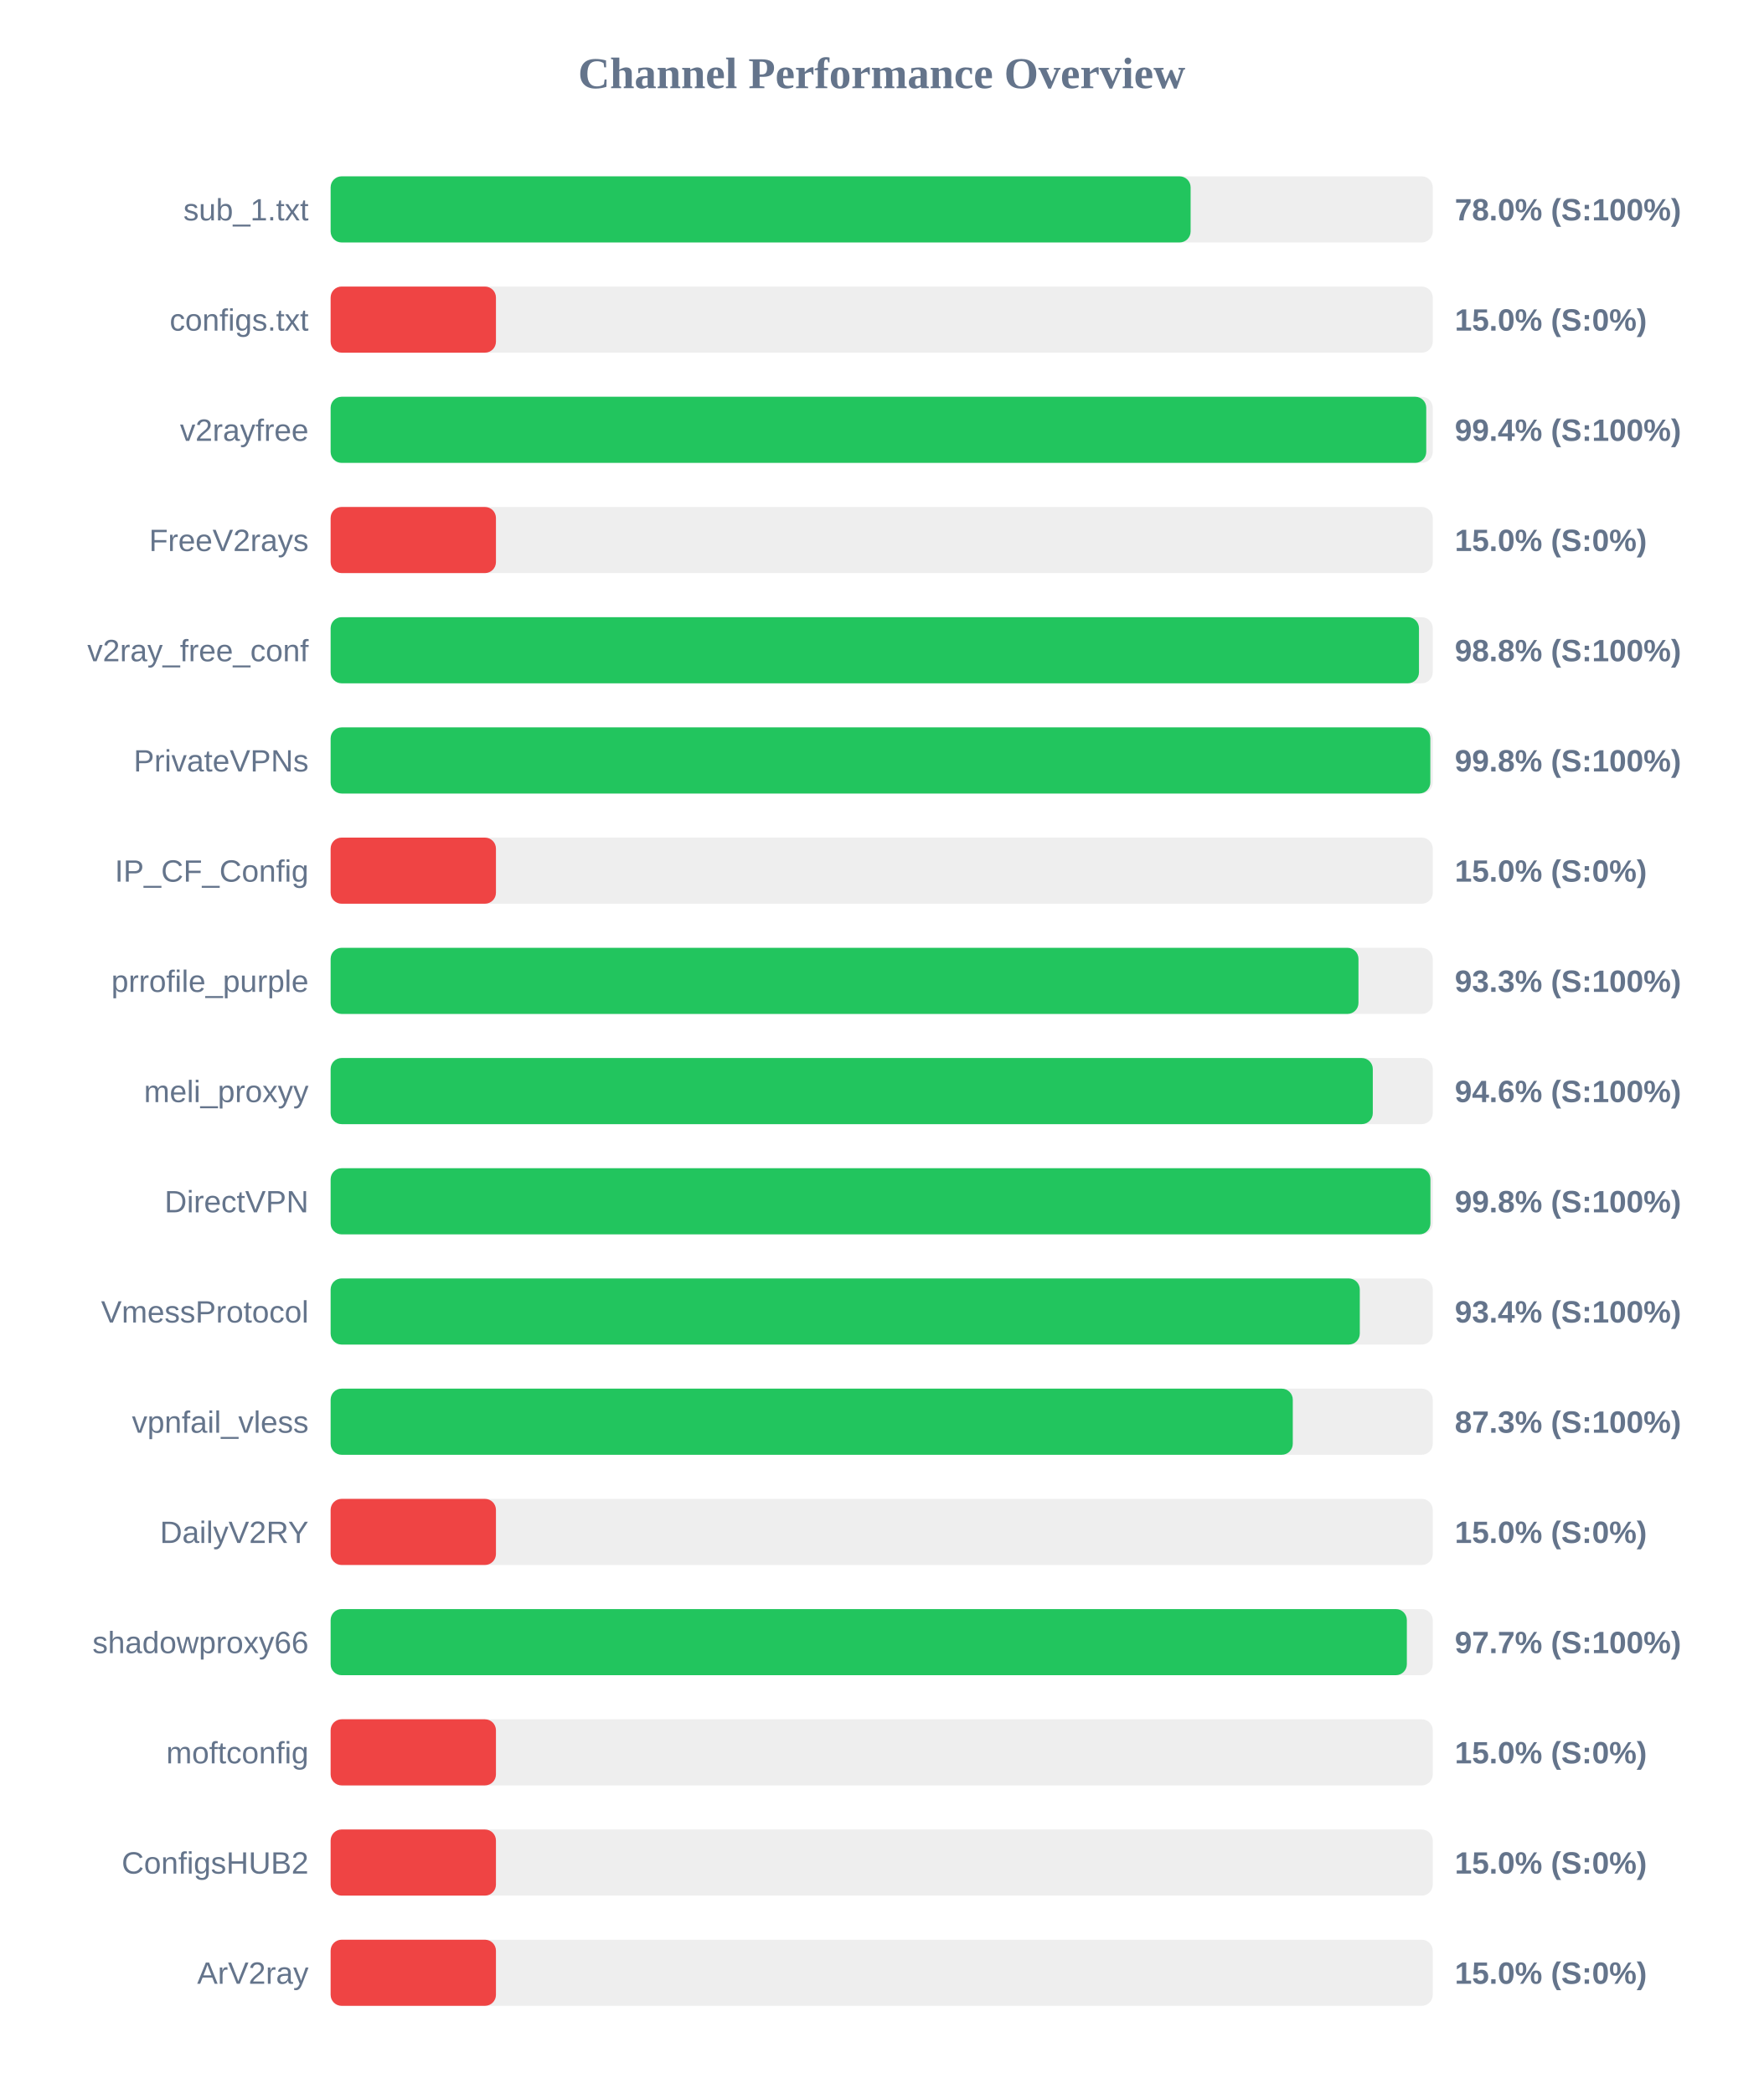
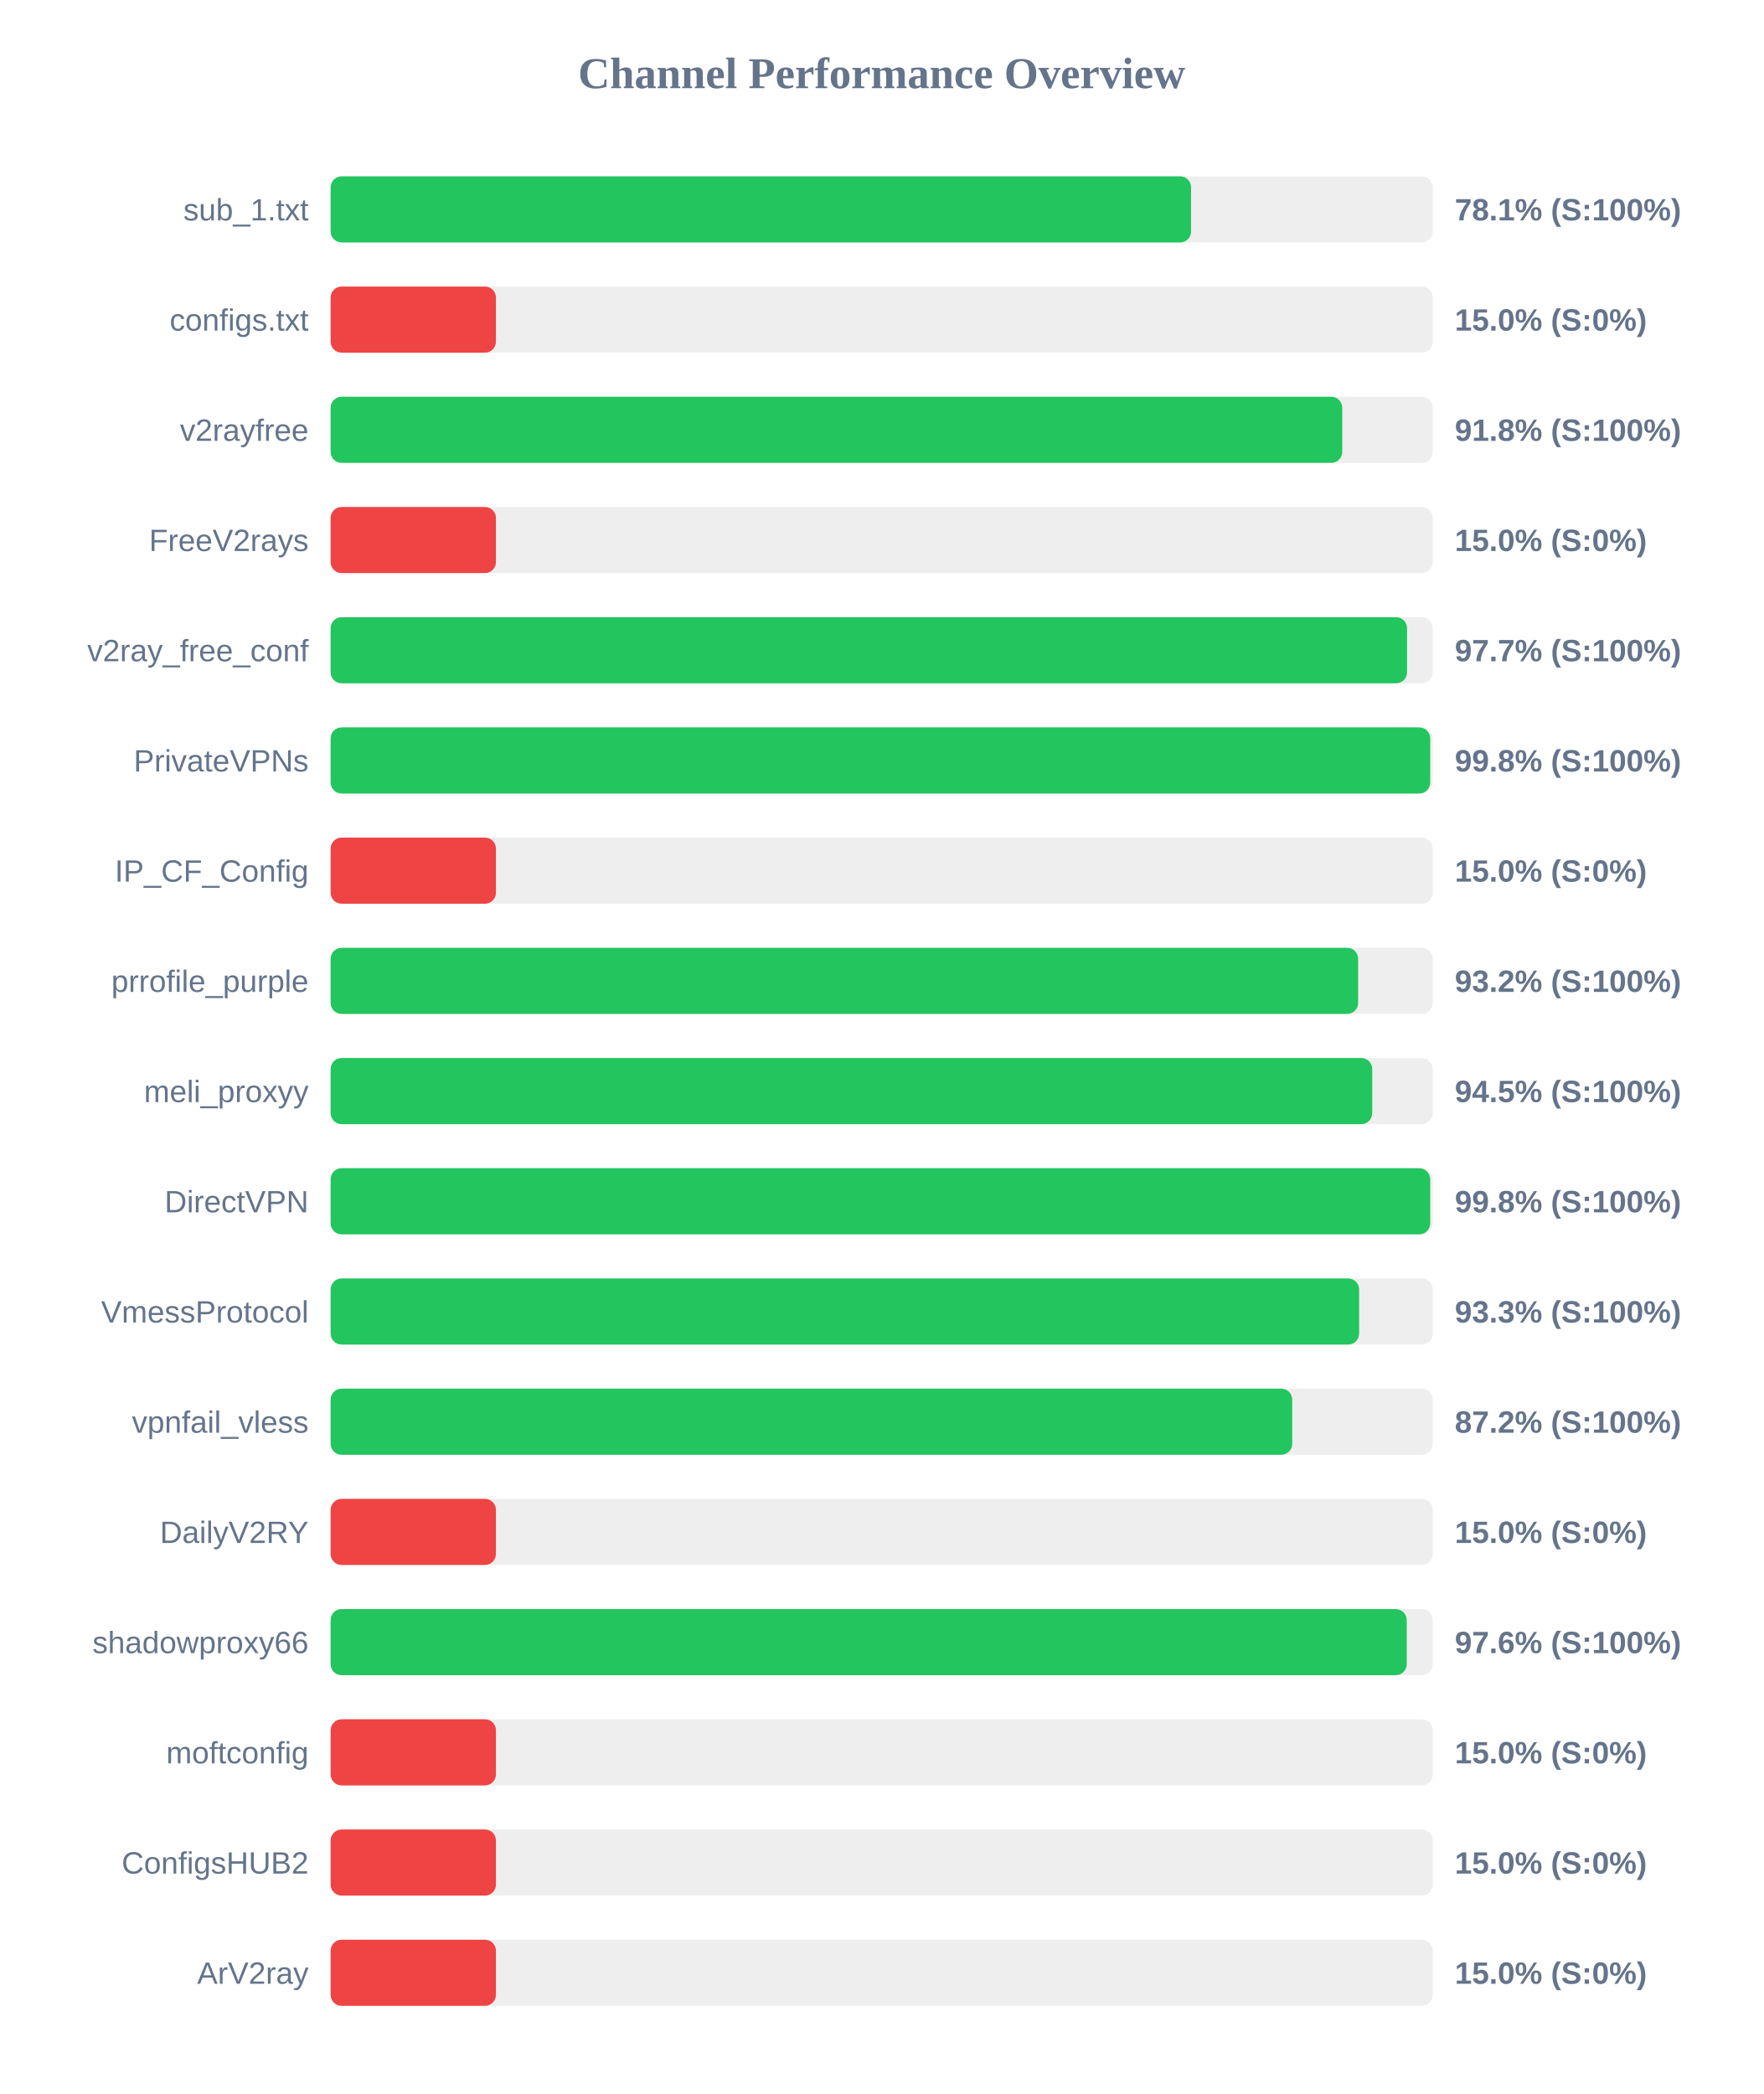
<svg xmlns="http://www.w3.org/2000/svg" width="800" height="950" version="1.1">
  <style>
        .row { font: 14px Arial; fill: #64748b; }
        .score { font: bold 14px Arial; fill: #64748b; }
    </style>
  <text x="400" y="40" text-anchor="middle" font-size="20px" font-weight="bold" fill="#64748b">Channel Performance Overview</text>
  <rect x="150" y="80" width="500" height="30" fill="#eee" rx="5" />
-   <rect x="150" y="80" width="390.15" height="30" fill="#22c55e" rx="5" />
+   <rect x="150" y="80" width="390.35" height="30" fill="#22c55e" rx="5" />
  <text x="140" y="100" text-anchor="end" class="row">sub_1.txt</text>
-   <text x="660" y="100" text-anchor="start" class="score">78.0% (S:100%)</text>
+   <text x="660" y="100" text-anchor="start" class="score">78.1% (S:100%)</text>
  <rect x="150" y="130" width="500" height="30" fill="#eee" rx="5" />
  <rect x="150" y="130" width="75.0" height="30" fill="#ef4444" rx="5" />
  <text x="140" y="150" text-anchor="end" class="row">configs.txt</text>
  <text x="660" y="150" text-anchor="start" class="score">15.0% (S:0%)</text>
  <rect x="150" y="180" width="500" height="30" fill="#eee" rx="5" />
-   <rect x="150" y="180" width="497.05" height="30" fill="#22c55e" rx="5" />
+   <rect x="150" y="180" width="458.95" height="30" fill="#22c55e" rx="5" />
  <text x="140" y="200" text-anchor="end" class="row">v2rayfree</text>
-   <text x="660" y="200" text-anchor="start" class="score">99.4% (S:100%)</text>
+   <text x="660" y="200" text-anchor="start" class="score">91.8% (S:100%)</text>
  <rect x="150" y="230" width="500" height="30" fill="#eee" rx="5" />
  <rect x="150" y="230" width="75.0" height="30" fill="#ef4444" rx="5" />
  <text x="140" y="250" text-anchor="end" class="row">FreeV2rays</text>
  <text x="660" y="250" text-anchor="start" class="score">15.0% (S:0%)</text>
  <rect x="150" y="280" width="500" height="30" fill="#eee" rx="5" />
-   <rect x="150" y="280" width="493.75" height="30" fill="#22c55e" rx="5" />
+   <rect x="150" y="280" width="488.35" height="30" fill="#22c55e" rx="5" />
  <text x="140" y="300" text-anchor="end" class="row">v2ray_free_conf</text>
-   <text x="660" y="300" text-anchor="start" class="score">98.8% (S:100%)</text>
+   <text x="660" y="300" text-anchor="start" class="score">97.7% (S:100%)</text>
  <rect x="150" y="330" width="500" height="30" fill="#eee" rx="5" />
-   <rect x="150" y="330" width="498.9" height="30" fill="#22c55e" rx="5" />
+   <rect x="150" y="330" width="498.85" height="30" fill="#22c55e" rx="5" />
  <text x="140" y="350" text-anchor="end" class="row">PrivateVPNs</text>
  <text x="660" y="350" text-anchor="start" class="score">99.8% (S:100%)</text>
  <rect x="150" y="380" width="500" height="30" fill="#eee" rx="5" />
  <rect x="150" y="380" width="75.0" height="30" fill="#ef4444" rx="5" />
  <text x="140" y="400" text-anchor="end" class="row">IP_CF_Config</text>
  <text x="660" y="400" text-anchor="start" class="score">15.0% (S:0%)</text>
  <rect x="150" y="430" width="500" height="30" fill="#eee" rx="5" />
-   <rect x="150" y="430" width="466.3" height="30" fill="#22c55e" rx="5" />
+   <rect x="150" y="430" width="466.15" height="30" fill="#22c55e" rx="5" />
  <text x="140" y="450" text-anchor="end" class="row">prrofile_purple</text>
-   <text x="660" y="450" text-anchor="start" class="score">93.3% (S:100%)</text>
+   <text x="660" y="450" text-anchor="start" class="score">93.2% (S:100%)</text>
  <rect x="150" y="480" width="500" height="30" fill="#eee" rx="5" />
-   <rect x="150" y="480" width="472.8" height="30" fill="#22c55e" rx="5" />
+   <rect x="150" y="480" width="472.55" height="30" fill="#22c55e" rx="5" />
  <text x="140" y="500" text-anchor="end" class="row">meli_proxyy</text>
-   <text x="660" y="500" text-anchor="start" class="score">94.6% (S:100%)</text>
+   <text x="660" y="500" text-anchor="start" class="score">94.5% (S:100%)</text>
  <rect x="150" y="530" width="500" height="30" fill="#eee" rx="5" />
-   <rect x="150" y="530" width="498.95" height="30" fill="#22c55e" rx="5" />
+   <rect x="150" y="530" width="498.85" height="30" fill="#22c55e" rx="5" />
  <text x="140" y="550" text-anchor="end" class="row">DirectVPN</text>
  <text x="660" y="550" text-anchor="start" class="score">99.8% (S:100%)</text>
  <rect x="150" y="580" width="500" height="30" fill="#eee" rx="5" />
-   <rect x="150" y="580" width="466.9" height="30" fill="#22c55e" rx="5" />
+   <rect x="150" y="580" width="466.6" height="30" fill="#22c55e" rx="5" />
  <text x="140" y="600" text-anchor="end" class="row">VmessProtocol</text>
-   <text x="660" y="600" text-anchor="start" class="score">93.4% (S:100%)</text>
+   <text x="660" y="600" text-anchor="start" class="score">93.3% (S:100%)</text>
  <rect x="150" y="630" width="500" height="30" fill="#eee" rx="5" />
-   <rect x="150" y="630" width="436.5" height="30" fill="#22c55e" rx="5" />
+   <rect x="150" y="630" width="436.25" height="30" fill="#22c55e" rx="5" />
  <text x="140" y="650" text-anchor="end" class="row">vpnfail_vless</text>
-   <text x="660" y="650" text-anchor="start" class="score">87.3% (S:100%)</text>
+   <text x="660" y="650" text-anchor="start" class="score">87.2% (S:100%)</text>
  <rect x="150" y="680" width="500" height="30" fill="#eee" rx="5" />
  <rect x="150" y="680" width="75.0" height="30" fill="#ef4444" rx="5" />
  <text x="140" y="700" text-anchor="end" class="row">DailyV2RY</text>
  <text x="660" y="700" text-anchor="start" class="score">15.0% (S:0%)</text>
  <rect x="150" y="730" width="500" height="30" fill="#eee" rx="5" />
-   <rect x="150" y="730" width="488.25" height="30" fill="#22c55e" rx="5" />
+   <rect x="150" y="730" width="488.2" height="30" fill="#22c55e" rx="5" />
  <text x="140" y="750" text-anchor="end" class="row">shadowproxy66</text>
-   <text x="660" y="750" text-anchor="start" class="score">97.7% (S:100%)</text>
+   <text x="660" y="750" text-anchor="start" class="score">97.6% (S:100%)</text>
  <rect x="150" y="780" width="500" height="30" fill="#eee" rx="5" />
  <rect x="150" y="780" width="75.0" height="30" fill="#ef4444" rx="5" />
  <text x="140" y="800" text-anchor="end" class="row">moftconfig</text>
  <text x="660" y="800" text-anchor="start" class="score">15.0% (S:0%)</text>
  <rect x="150" y="830" width="500" height="30" fill="#eee" rx="5" />
  <rect x="150" y="830" width="75.0" height="30" fill="#ef4444" rx="5" />
  <text x="140" y="850" text-anchor="end" class="row">ConfigsHUB2</text>
  <text x="660" y="850" text-anchor="start" class="score">15.0% (S:0%)</text>
  <rect x="150" y="880" width="500" height="30" fill="#eee" rx="5" />
  <rect x="150" y="880" width="75.0" height="30" fill="#ef4444" rx="5" />
  <text x="140" y="900" text-anchor="end" class="row">ArV2ray</text>
  <text x="660" y="900" text-anchor="start" class="score">15.0% (S:0%)</text>
</svg>
